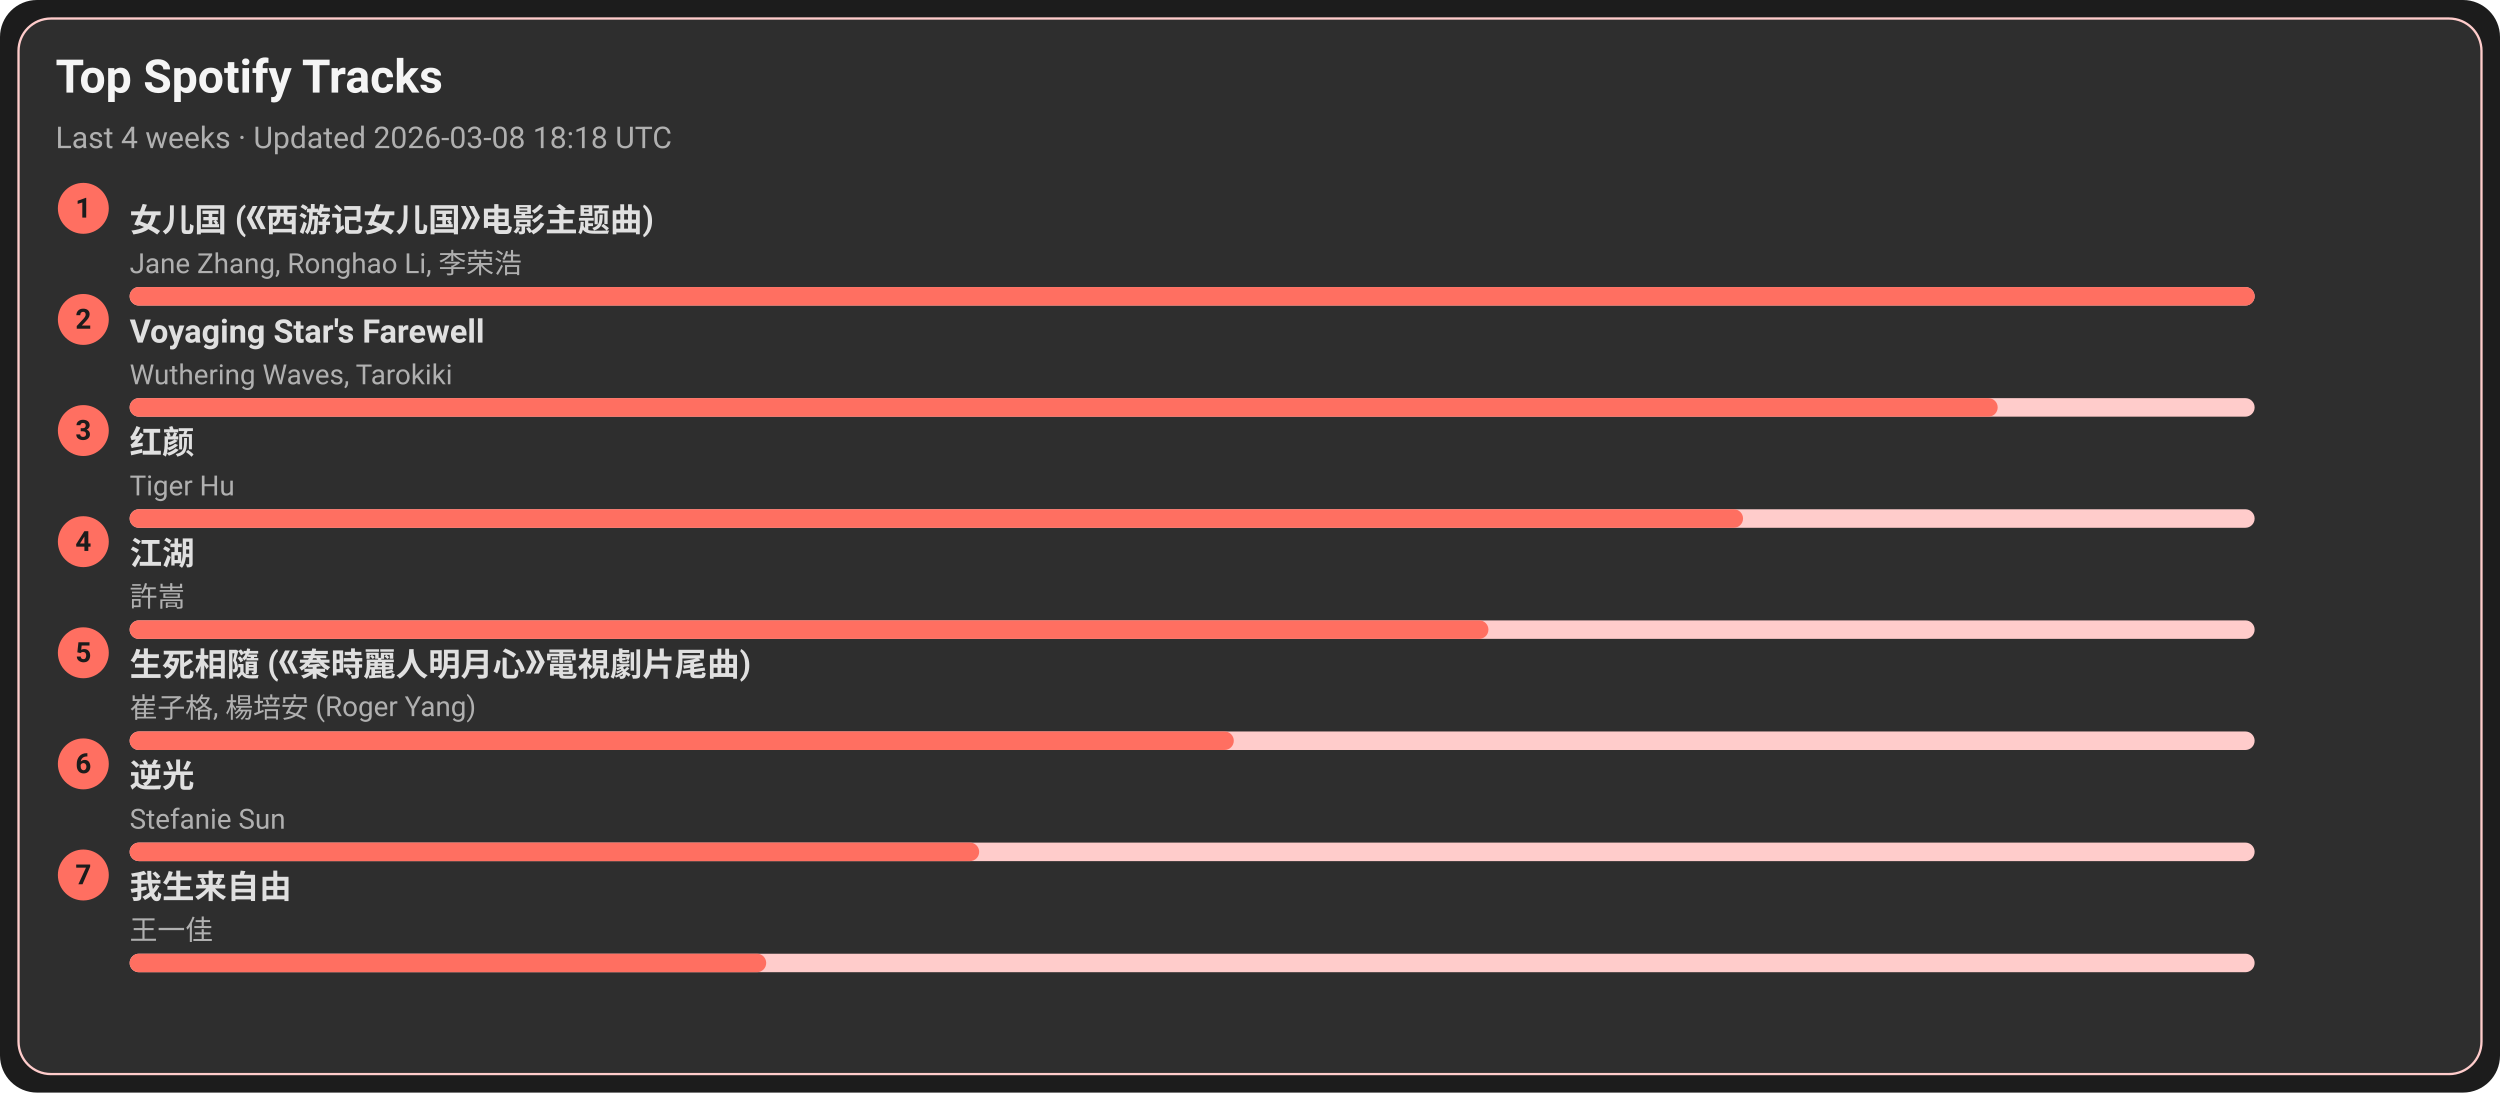
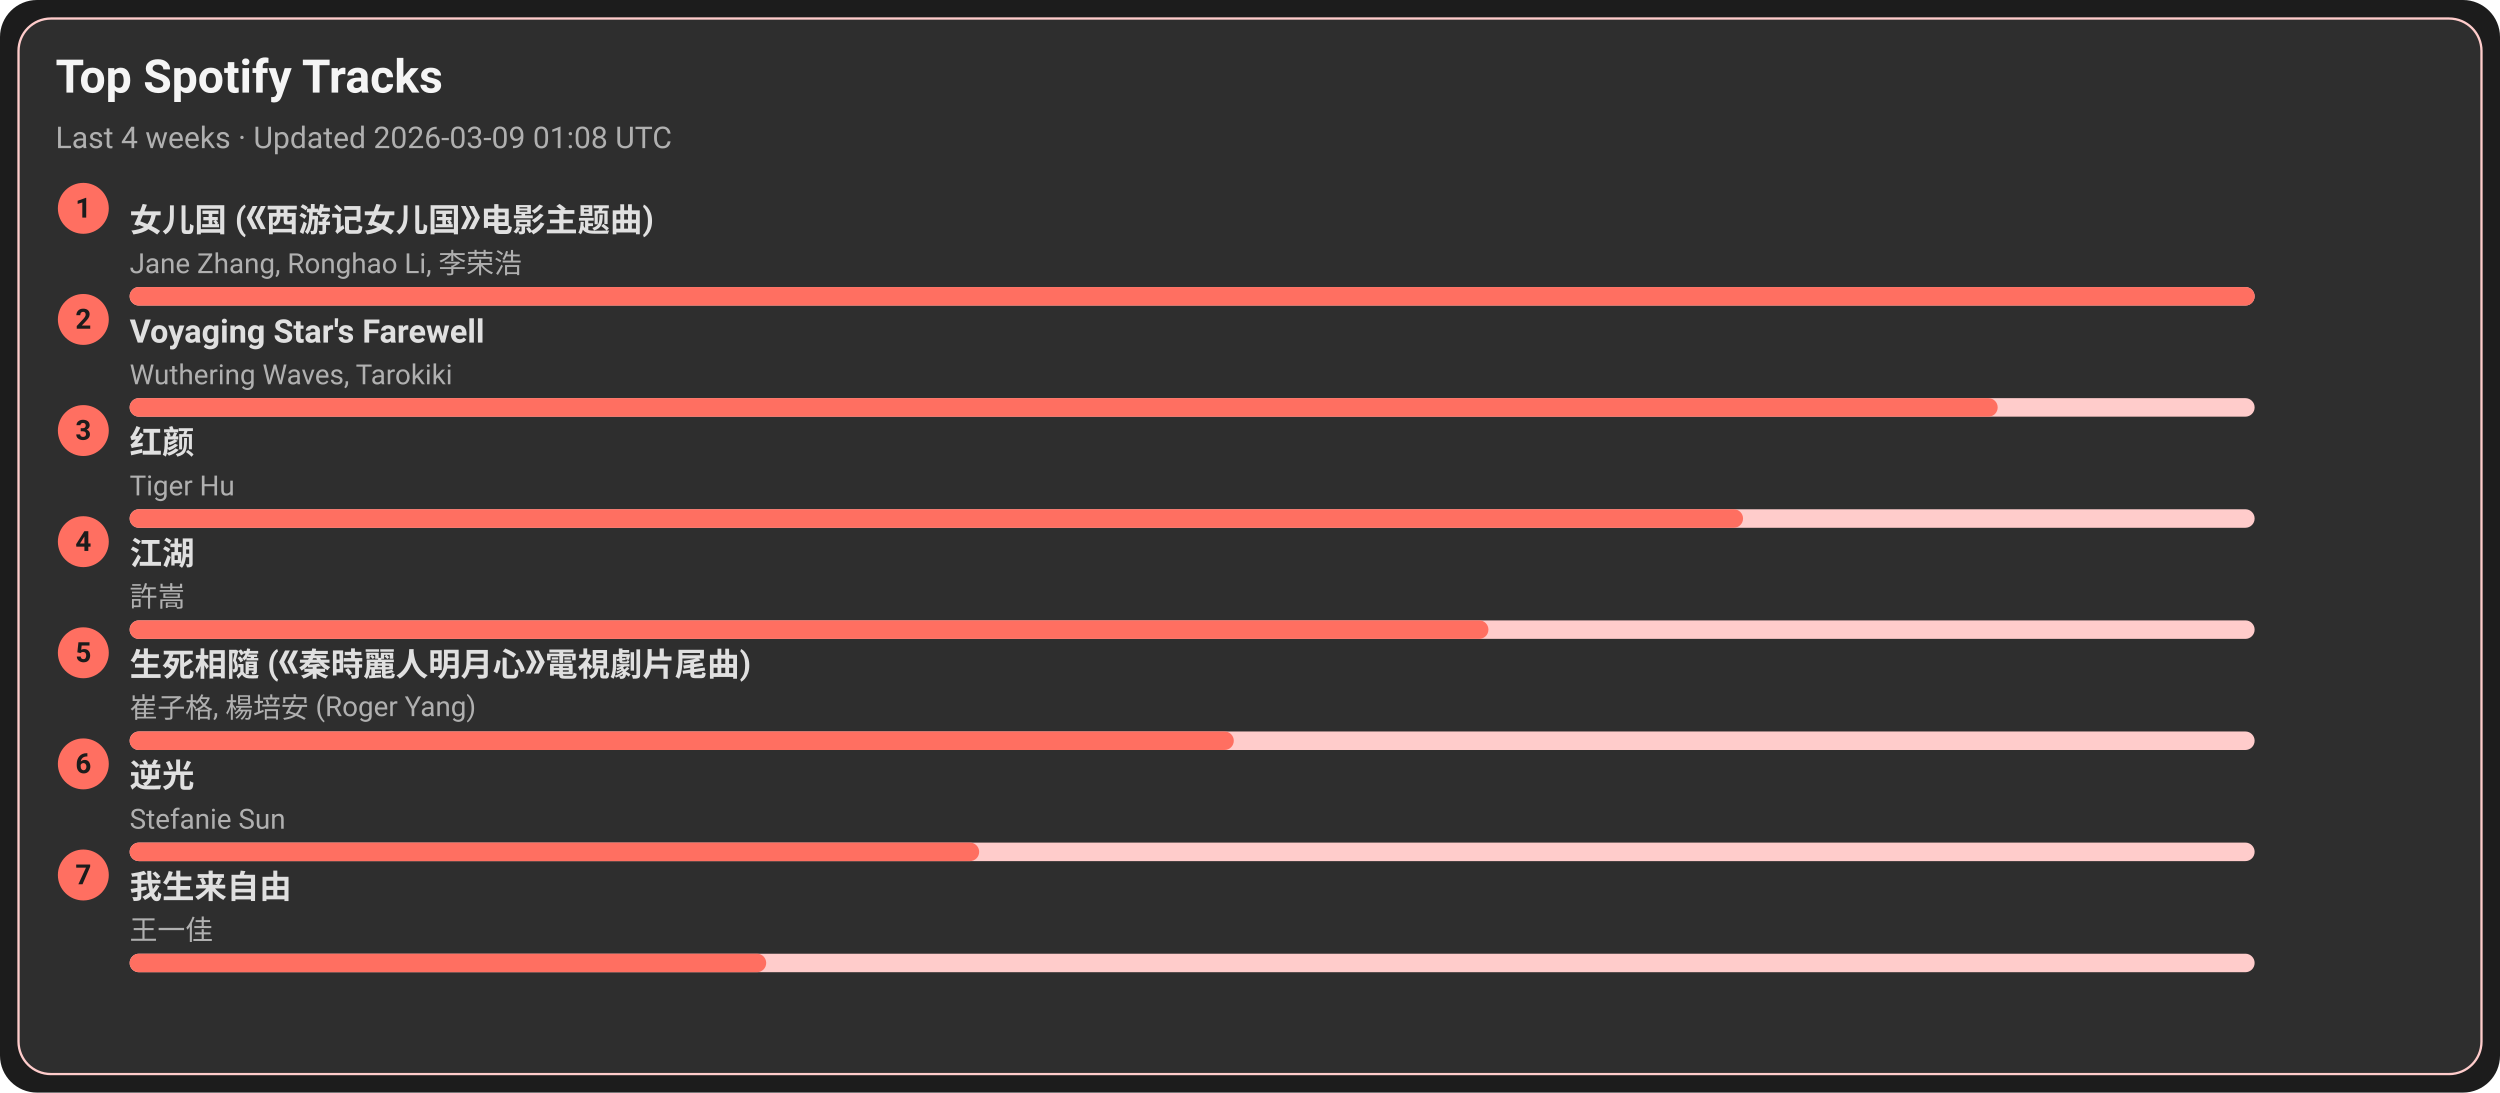
<svg xmlns="http://www.w3.org/2000/svg" width="1080" height="472" viewBox="0 0 1080 472">
  <style>text{font-family:-apple-system,BlinkMacSystemFont,Segoe UI,Roboto,Ubuntu,Helvetica Neue,Arial,Noto Sans,sans-serif}</style>
  <rect width="1080" height="472" rx="16" fill="#1c1c1c" />
  <rect x="8" y="8" width="1064" height="456" rx="14" fill="#2e2e2e" stroke="#ffcccb" />
  <text x="24" y="40" font-size="20" fill="#f5f5f5" font-weight="600">Top Spotify Tracks</text>
-   <text x="24" y="64" font-size="13" fill="#b0b0b0">Last 4 weeks · Updated 2026-03-08 18:18 UTC</text>
+   <text x="24" y="64" font-size="13" fill="#b0b0b0">Last 4 weeks · Updated 2026-03-09 01:08 UTC</text>
  <circle cx="36" cy="90" r="11" fill="#ff6f61" />
  <text x="36" y="94" text-anchor="middle" font-size="12" fill="#1c1c1c" font-weight="700">1</text>
  <a href="https://open.spotify.com/track/5vfCdwOheQGcrR91ATpL2k" target="_blank" rel="noopener noreferrer">
    <text x="56" y="100" font-size="14" fill="#e0e0e0" font-weight="600">女儿国 (《西游记女儿国》电影主题曲)</text>
  </a>
  <text x="56" y="118" font-size="12" fill="#b0b0b0">Jane Zhang, Ronghao Li, 李荣浩</text>
  <rect x="56" y="124" width="918" height="8" rx="4" fill="#ffcccb" />
  <rect x="56" y="124" width="918" height="8" rx="4" fill="#ff6f61" />
  <circle cx="36" cy="138" r="11" fill="#ff6f61" />
  <text x="36" y="142" text-anchor="middle" font-size="12" fill="#1c1c1c" font-weight="700">2</text>
  <a href="https://open.spotify.com/track/3uI2KolgU1Pt41ywffsggr" target="_blank" rel="noopener noreferrer">
    <text x="56" y="148" font-size="14" fill="#e0e0e0" font-weight="600">Voyaging Star's Farewell</text>
  </a>
  <text x="56" y="166" font-size="12" fill="#b0b0b0">Wuthering Waves, Tarokiki</text>
  <rect x="56" y="172" width="918" height="8" rx="4" fill="#ffcccb" />
  <rect x="56" y="172" width="807" height="8" rx="4" fill="#ff6f61" />
  <circle cx="36" cy="186" r="11" fill="#ff6f61" />
  <text x="36" y="190" text-anchor="middle" font-size="12" fill="#1c1c1c" font-weight="700">3</text>
  <a href="https://open.spotify.com/track/6Q7OE4tvrUOIvIDY2EC5Im" target="_blank" rel="noopener noreferrer">
    <text x="56" y="196" font-size="14" fill="#e0e0e0" font-weight="600">红颜</text>
  </a>
  <text x="56" y="214" font-size="12" fill="#b0b0b0">Tiger Hu</text>
  <rect x="56" y="220" width="918" height="8" rx="4" fill="#ffcccb" />
  <rect x="56" y="220" width="697" height="8" rx="4" fill="#ff6f61" />
  <circle cx="36" cy="234" r="11" fill="#ff6f61" />
  <text x="36" y="238" text-anchor="middle" font-size="12" fill="#1c1c1c" font-weight="700">4</text>
  <a href="https://open.spotify.com/track/03PCdwqajii1xgp7WIozzC" target="_blank" rel="noopener noreferrer">
    <text x="56" y="244" font-size="14" fill="#e0e0e0" font-weight="600">江湖</text>
  </a>
  <text x="56" y="262" font-size="12" fill="#b0b0b0">許嵩</text>
  <rect x="56" y="268" width="918" height="8" rx="4" fill="#ffcccb" />
  <rect x="56" y="268" width="587" height="8" rx="4" fill="#ff6f61" />
  <circle cx="36" cy="282" r="11" fill="#ff6f61" />
  <text x="36" y="286" text-anchor="middle" font-size="12" fill="#1c1c1c" font-weight="700">5</text>
  <a href="https://open.spotify.com/track/6qiDtcYiZOQ4HRuC8U55EM" target="_blank" rel="noopener noreferrer">
    <text x="56" y="292" font-size="14" fill="#e0e0e0" font-weight="600">生死相隨 (《秦時麗人明月心》電視劇片尾曲)</text>
  </a>
  <text x="56" y="310" font-size="12" fill="#b0b0b0">崔子格, 楊培安 (Roger Yang)</text>
  <rect x="56" y="316" width="918" height="8" rx="4" fill="#ffcccb" />
  <rect x="56" y="316" width="477" height="8" rx="4" fill="#ff6f61" />
  <circle cx="36" cy="330" r="11" fill="#ff6f61" />
  <text x="36" y="334" text-anchor="middle" font-size="12" fill="#1c1c1c" font-weight="700">6</text>
  <a href="https://open.spotify.com/track/4x1hB3Yg01Aq6J6q0deS9M" target="_blank" rel="noopener noreferrer">
    <text x="56" y="340" font-size="14" fill="#e0e0e0" font-weight="600">逆光</text>
  </a>
  <text x="56" y="358" font-size="12" fill="#b0b0b0">Stefanie Sun</text>
  <rect x="56" y="364" width="918" height="8" rx="4" fill="#ffcccb" />
  <rect x="56" y="364" width="367" height="8" rx="4" fill="#ff6f61" />
  <circle cx="36" cy="378" r="11" fill="#ff6f61" />
  <text x="36" y="382" text-anchor="middle" font-size="12" fill="#1c1c1c" font-weight="700">7</text>
  <a href="https://open.spotify.com/track/0NXE97iU5uBlBrTk0CecSW" target="_blank" rel="noopener noreferrer">
    <text x="56" y="388" font-size="14" fill="#e0e0e0" font-weight="600">我生来自由</text>
  </a>
  <text x="56" y="406" font-size="12" fill="#b0b0b0">王一佳</text>
  <rect x="56" y="412" width="918" height="8" rx="4" fill="#ffcccb" />
  <rect x="56" y="412" width="275" height="8" rx="4" fill="#ff6f61" />
</svg>
